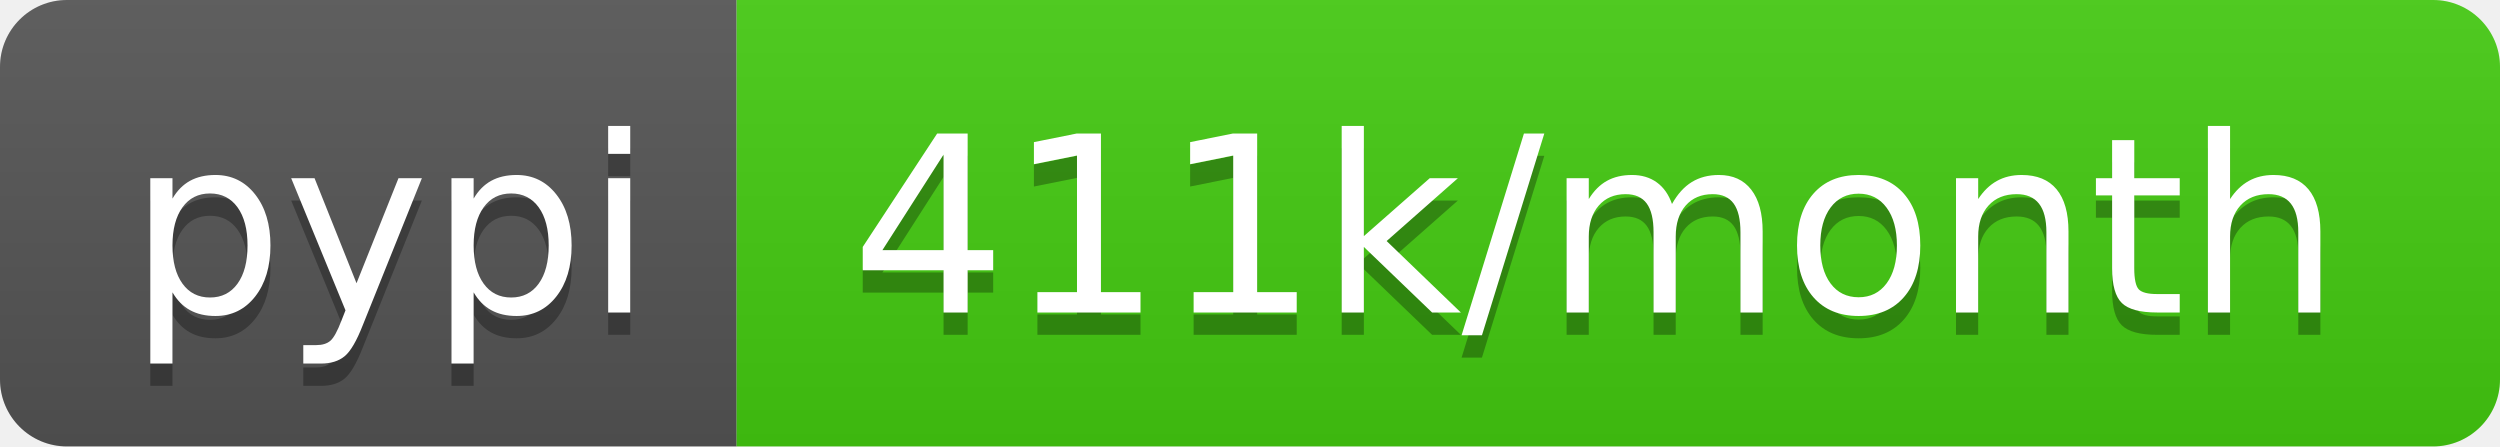
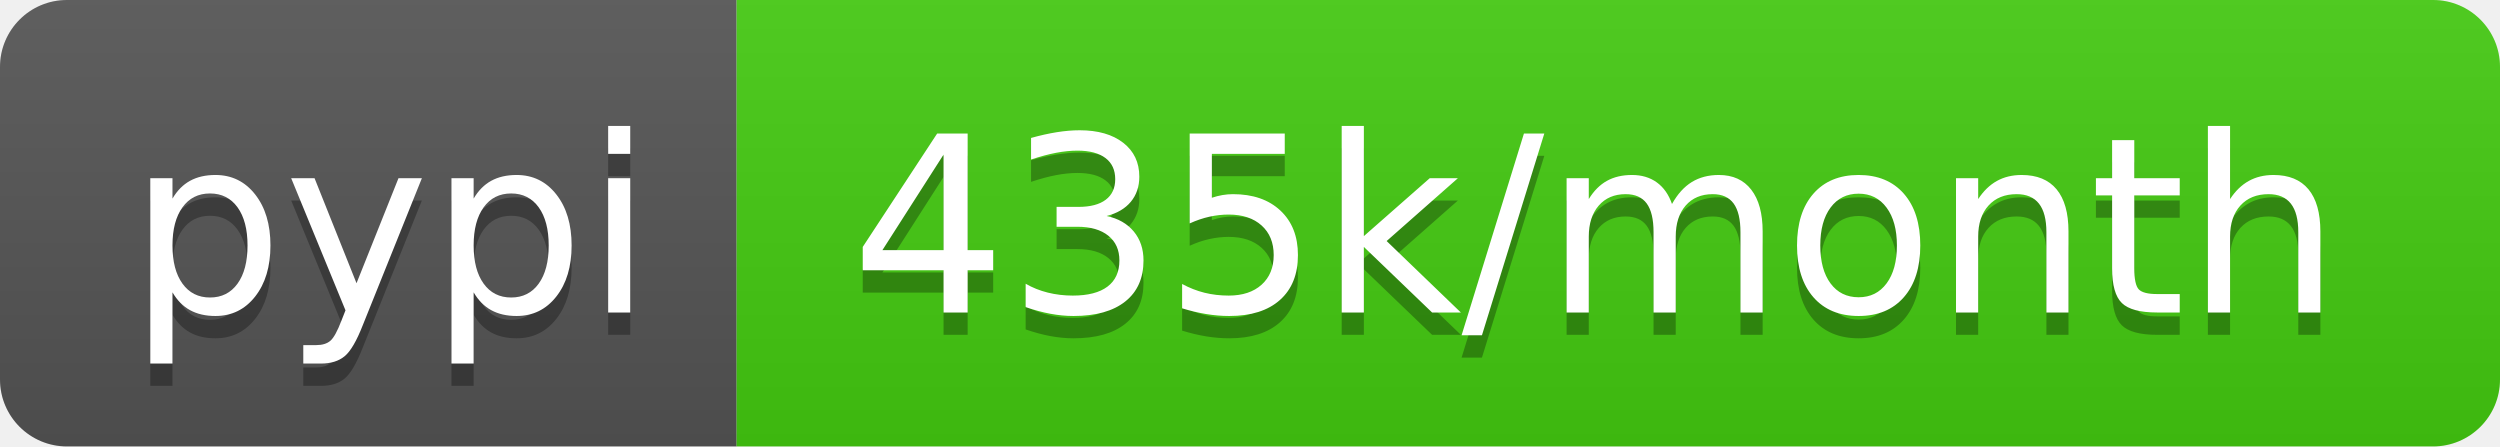
<svg xmlns="http://www.w3.org/2000/svg" width="112" height="20">
  <linearGradient id="b" x2="0" y2="100%">
    <stop offset="0" stop-color="#bbb" stop-opacity=".1" />
    <stop offset="1" stop-opacity=".1" />
  </linearGradient>
  <clipPath id="a">
    <rect width="112" height="20" rx="3" fill="#fff" />
  </clipPath>
  <g clip-path="url(#a)">
    <path fill="#555" d="M0 0h33v20H0z" />
    <path fill="#4c1" d="M33 0h79v20H33z" />
    <path fill="url(#b)" d="M0 0h112v20H0z" />
  </g>
  <g fill="#fff" text-anchor="middle" font-family="DejaVu Sans,Verdana,Geneva,sans-serif" font-size="110">
    <text x="175" y="150" fill="#010101" fill-opacity=".3" transform="scale(.1)" textLength="230">pypi</text>
    <text x="175" y="140" transform="scale(.1)" textLength="230">pypi</text>
-     <text x="715" y="150" fill="#010101" fill-opacity=".3" transform="scale(.1)" textLength="690">411k/month</text>
-     <text x="715" y="140" transform="scale(.1)" textLength="690">411k/month</text>
+     <text x="715" y="150" fill="#010101" fill-opacity=".3" transform="scale(.1)" textLength="690">435k/month</text>
+     <text x="715" y="140" transform="scale(.1)" textLength="690">435k/month</text>
  </g>
</svg>
